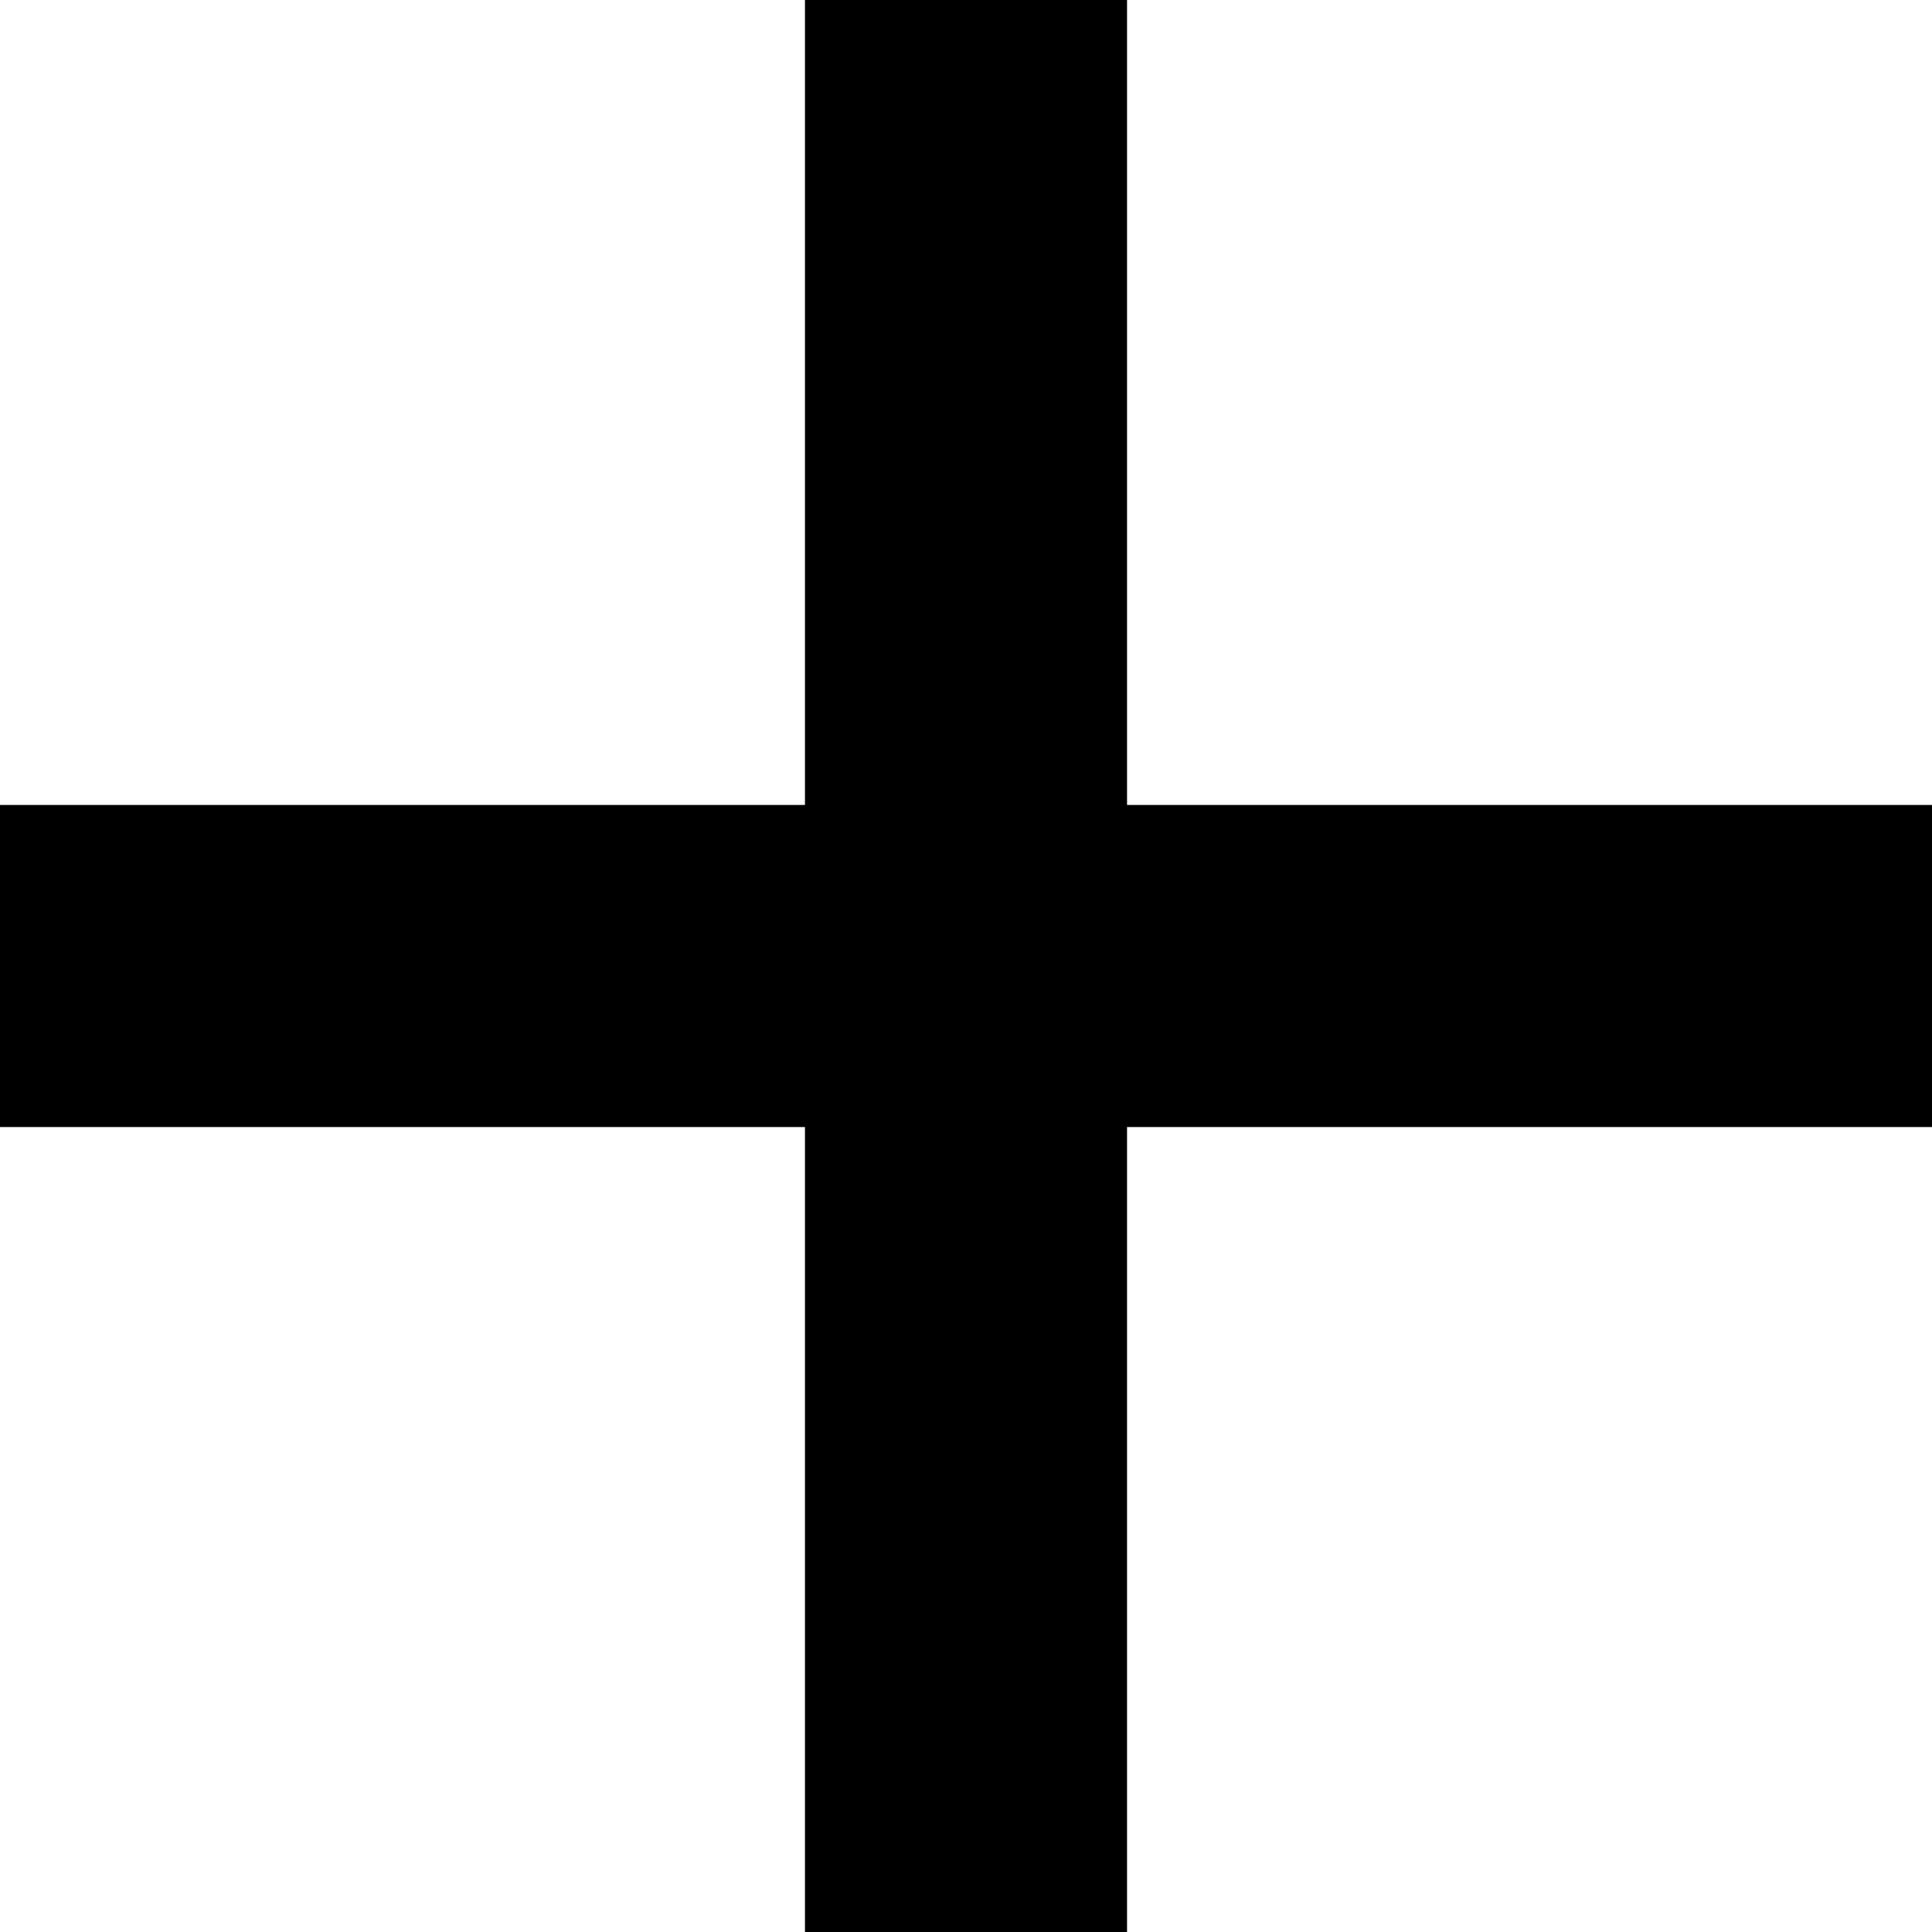
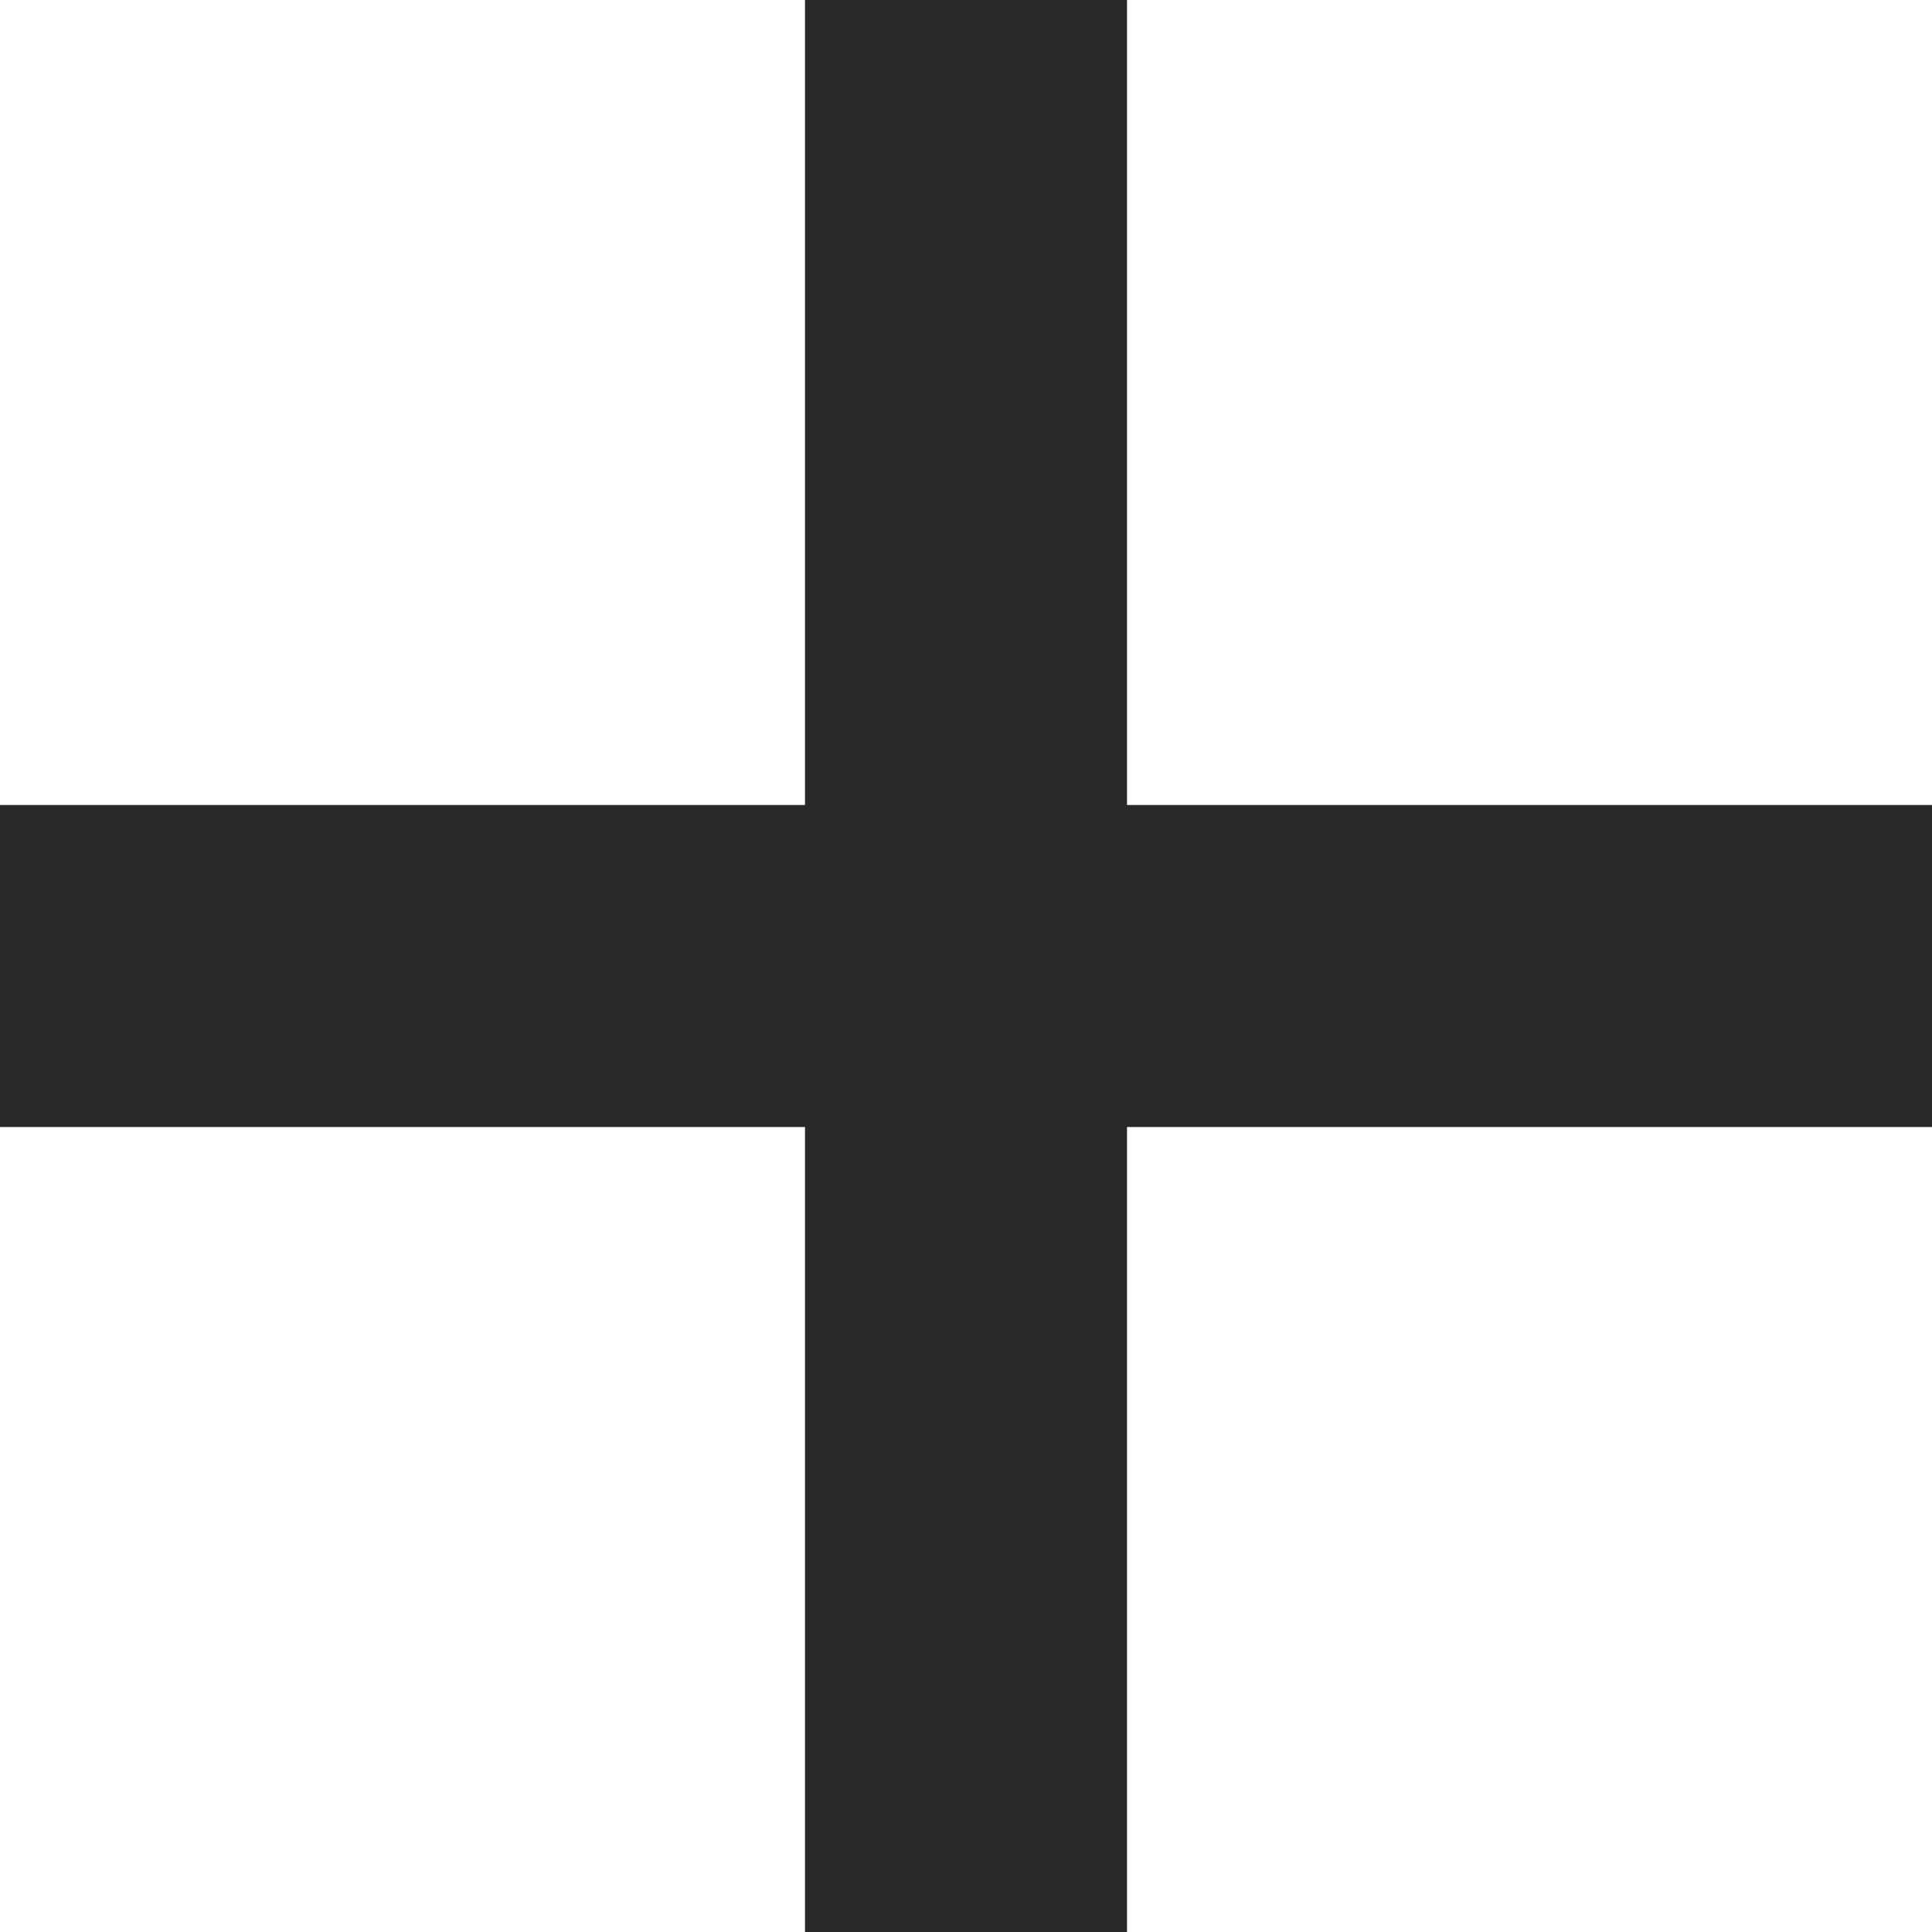
- <svg xmlns="http://www.w3.org/2000/svg" width="24" height="24" viewBox="0 0 24 24">
-   <path d="M24 10h-10v-10h-4v10h-10v4h10v10h4v-10h10z" />
+ <svg xmlns="http://www.w3.org/2000/svg" width="24" height="24" viewBox="0 0 24 24" id="svg2" version="1.1">
+   <defs id="defs8" />
+   <path d="M24 10h-10v-10h-4v10h-10v4h10v10h4v-10h10z" id="path4" style="fill:#282828;fill-opacity:1" />
</svg>
